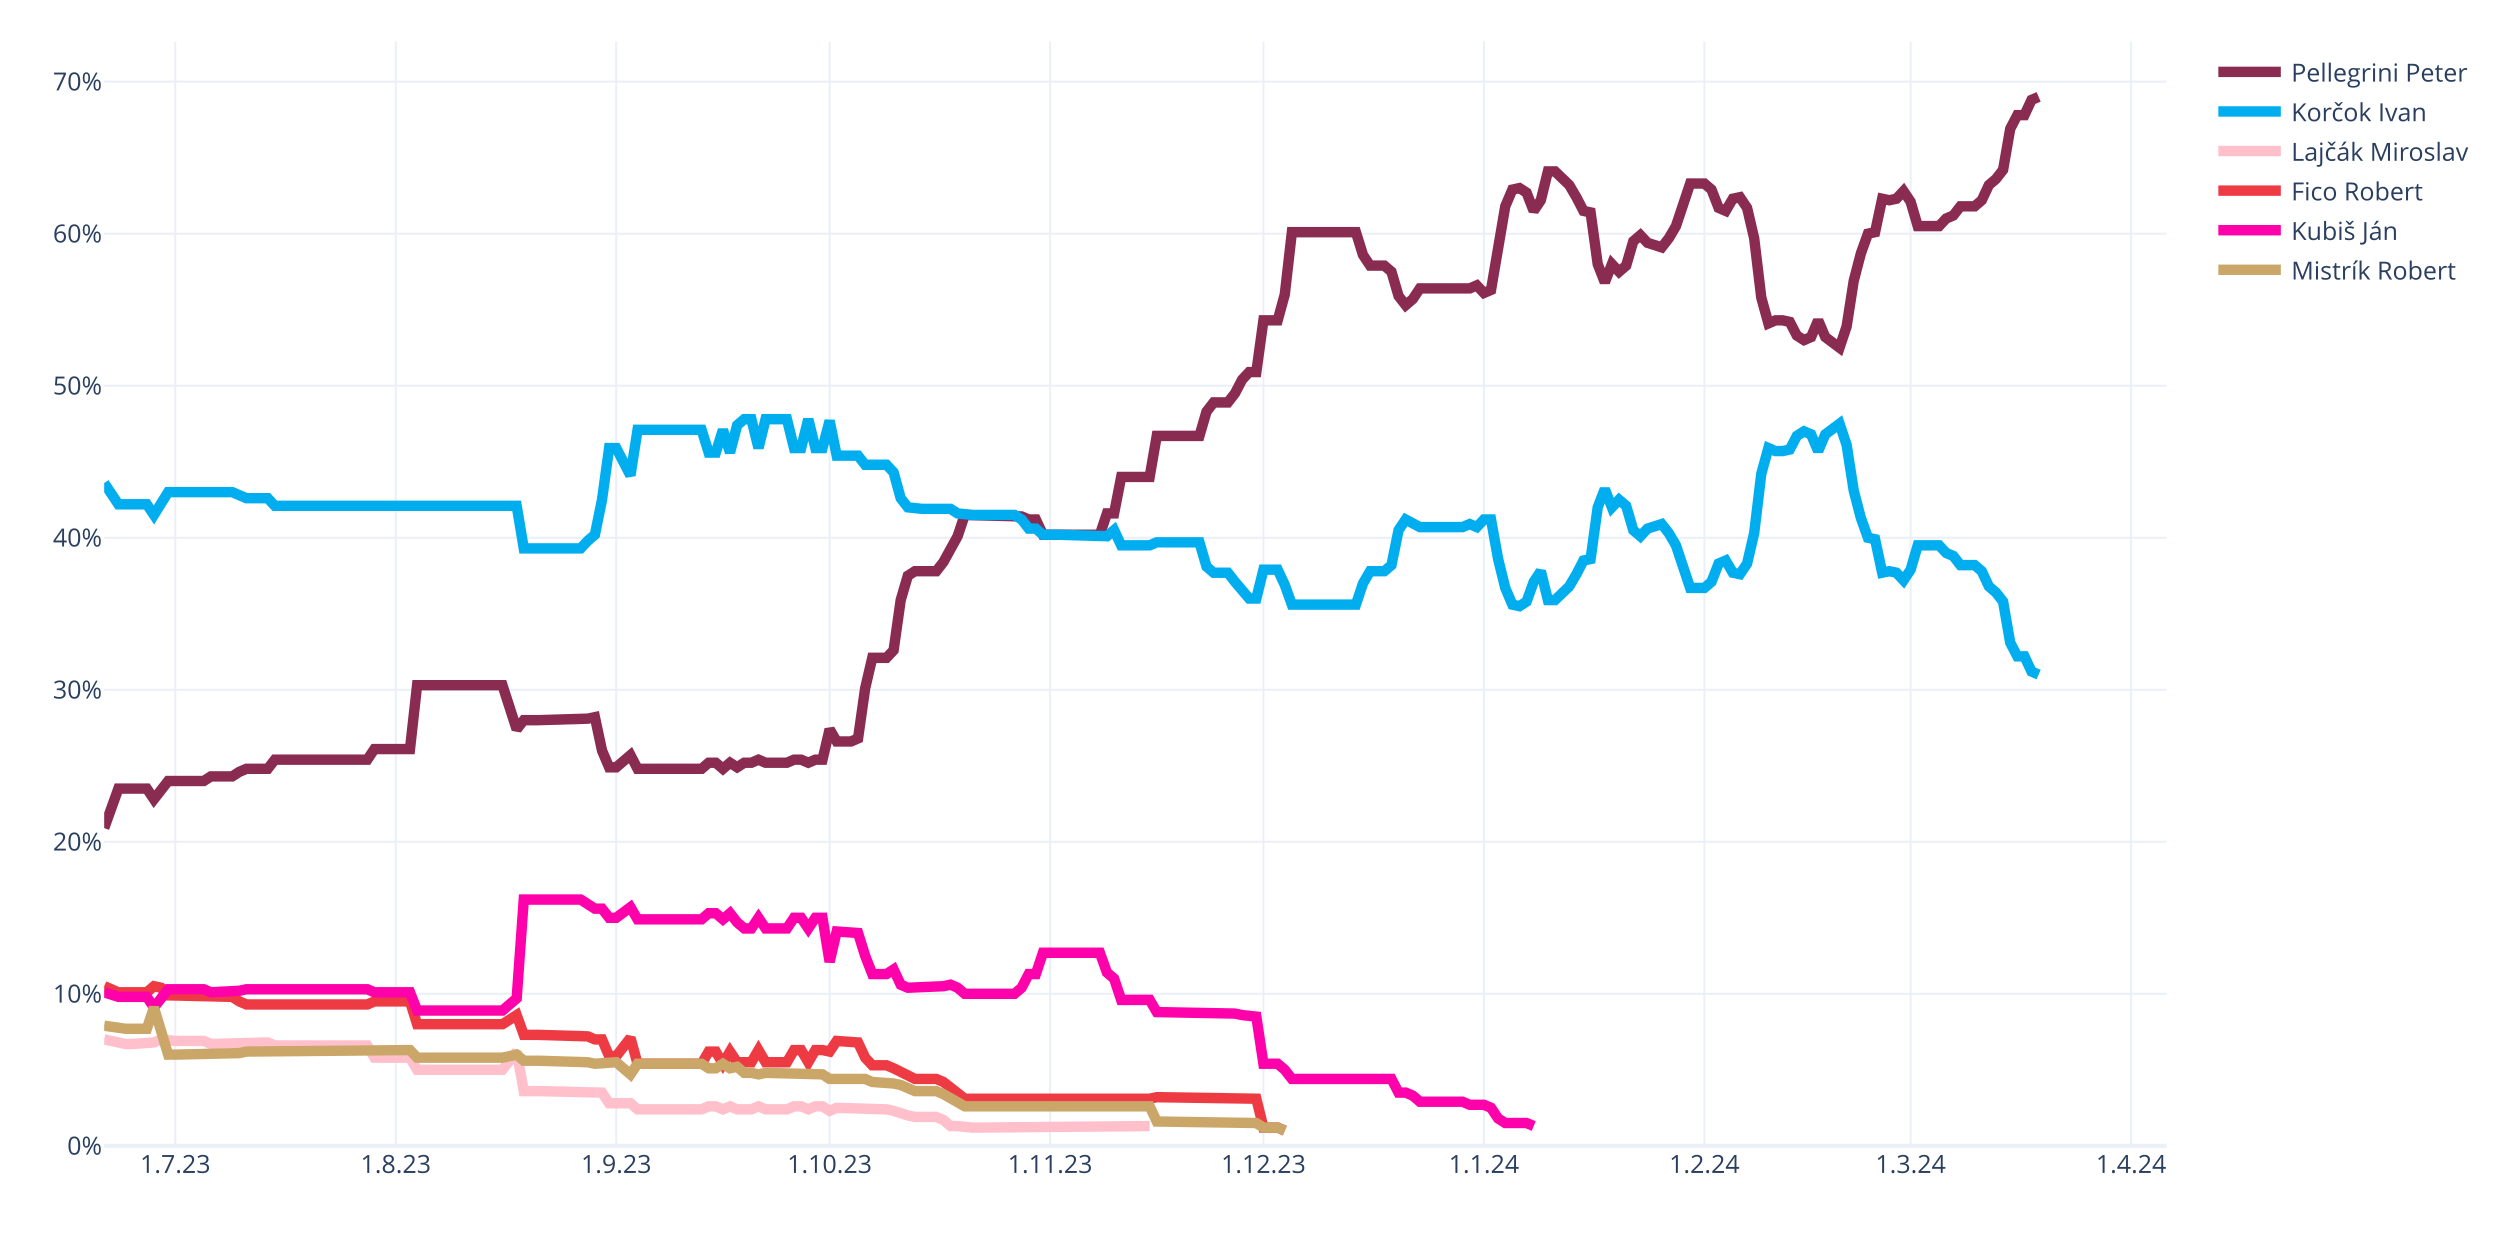
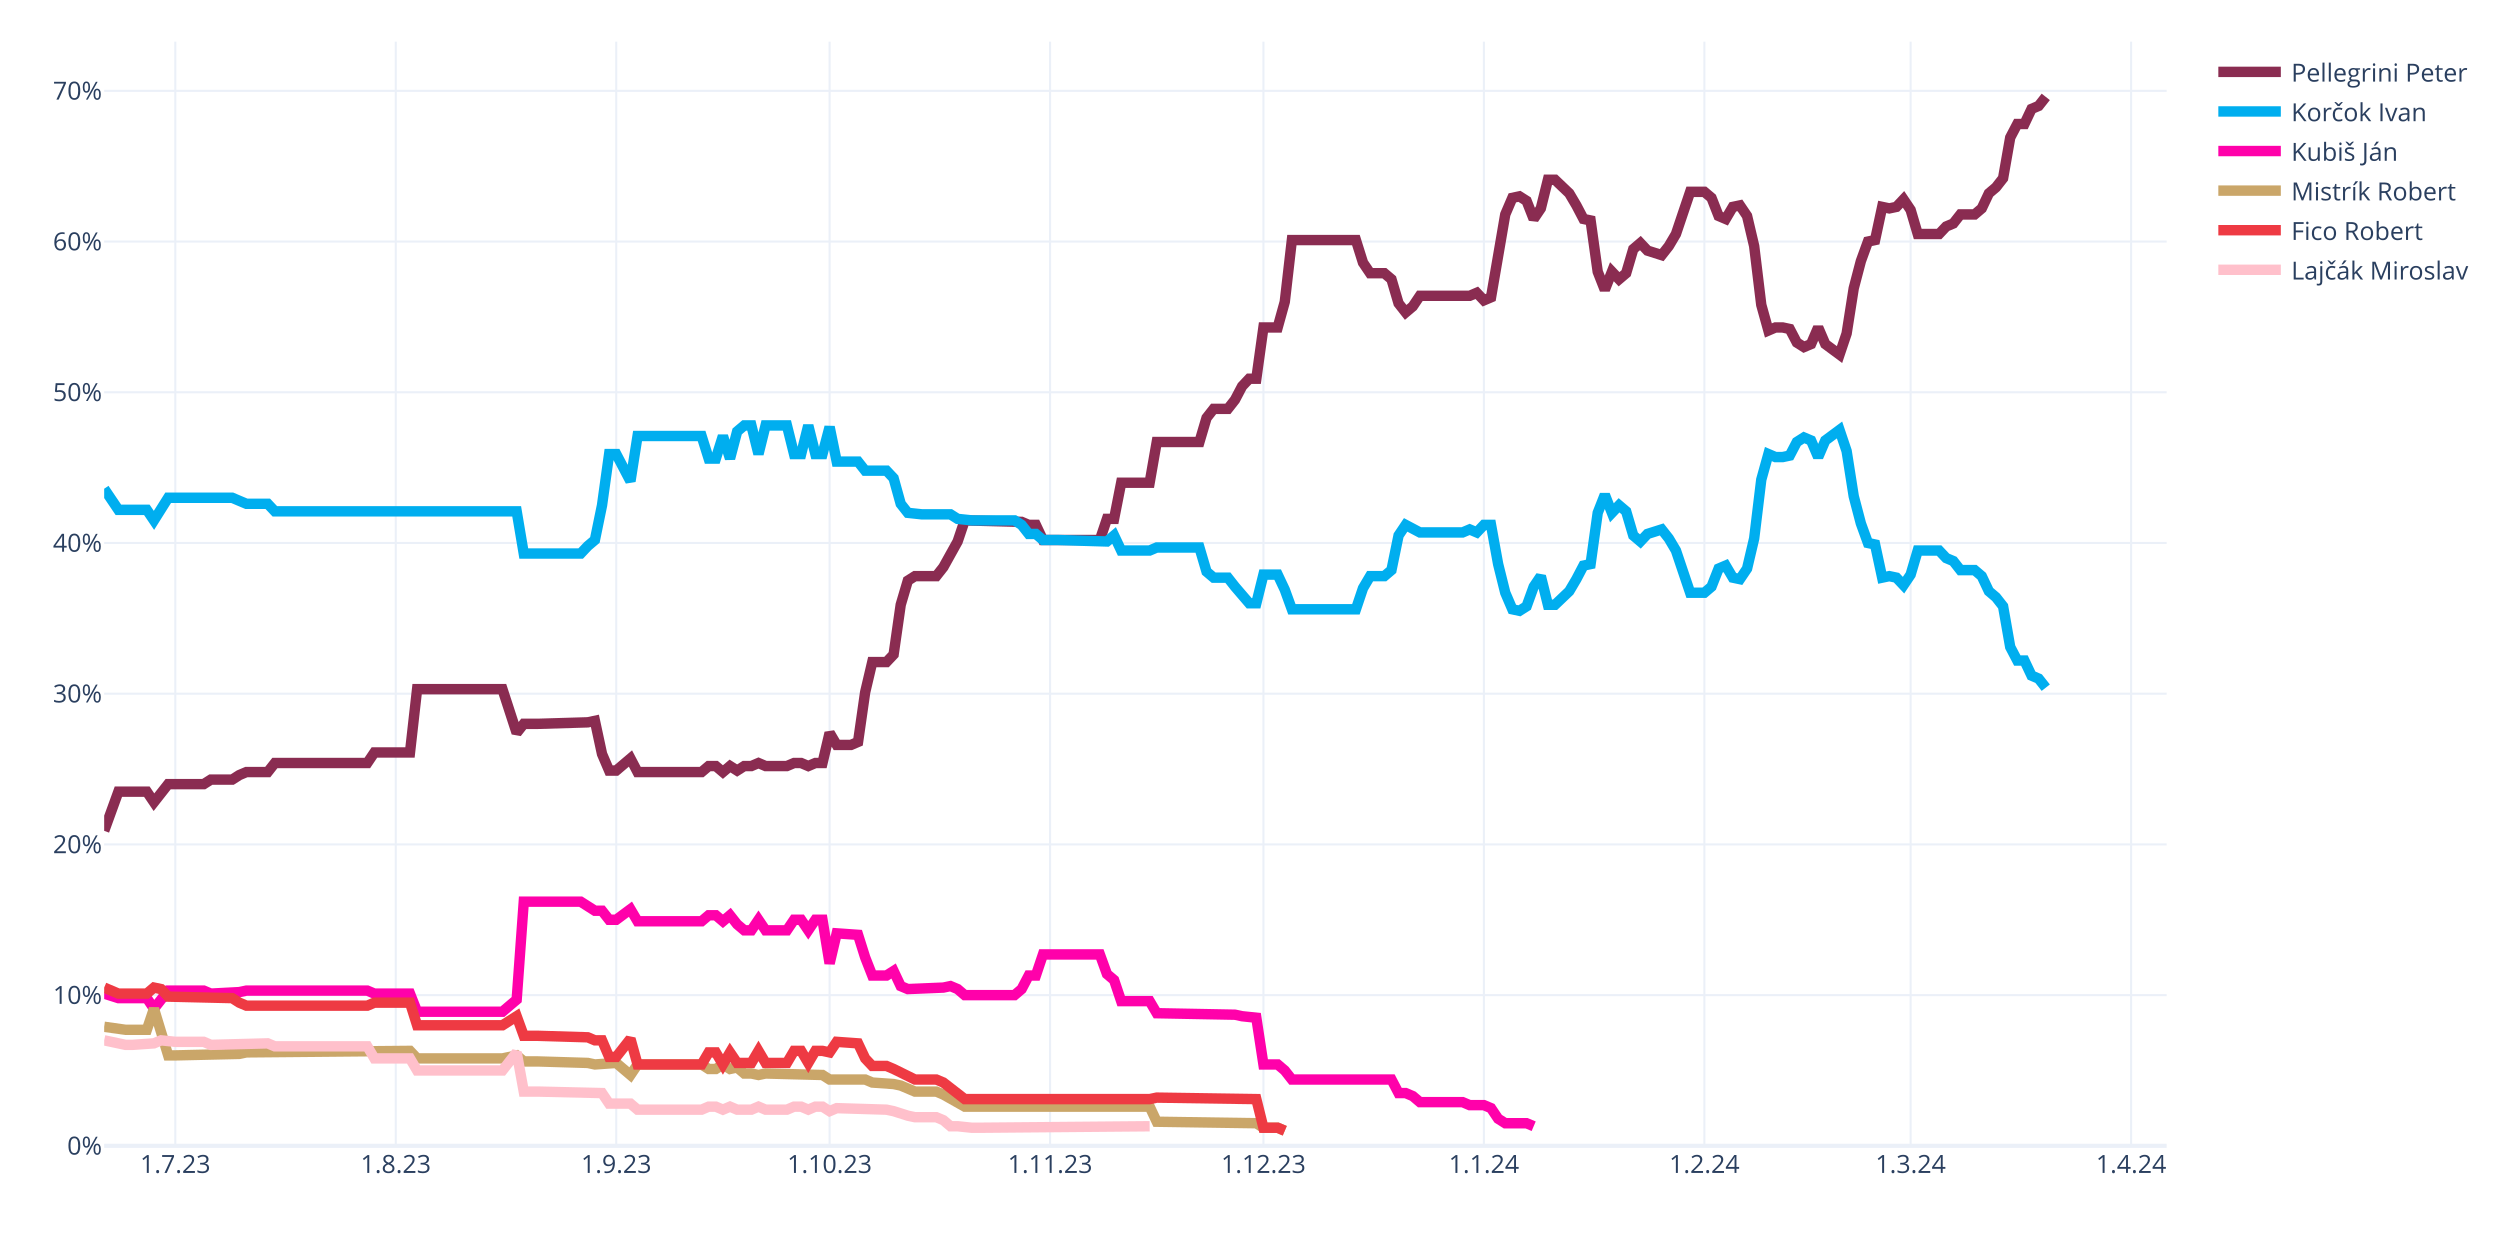
<svg xmlns="http://www.w3.org/2000/svg" class="main-svg" width="1200" height="600" style="" viewBox="0 0 1200 600">
  <rect x="0" y="0" width="1200" height="600" style="fill: rgb(255, 255, 255); fill-opacity: 1;" />
-   <defs id="defs-492861">
+   <defs id="defs-b2f3ae">
    <g class="clips">
-       <clipPath id="clip492861xyplot" class="plotclip">
+       <clipPath id="clipb2f3aexyplot" class="plotclip">
        <rect width="990" height="530" />
      </clipPath>
-       <clipPath class="axesclip" id="clip492861x">
+       <clipPath class="axesclip" id="clipb2f3aex">
        <rect x="50" y="0" width="990" height="600" />
      </clipPath>
-       <clipPath class="axesclip" id="clip492861y">
+       <clipPath class="axesclip" id="clipb2f3aey">
        <rect x="0" y="20" width="1200" height="530" />
      </clipPath>
-       <clipPath class="axesclip" id="clip492861xy">
+       <clipPath class="axesclip" id="clipb2f3aexy">
        <rect x="50" y="20" width="990" height="530" />
      </clipPath>
    </g>
    <g class="gradients" />
    <g class="patterns" />
  </defs>
  <g class="bglayer" />
  <g class="layer-below">
    <g class="imagelayer" />
    <g class="shapelayer" />
  </g>
  <g class="cartesianlayer">
    <g class="subplot xy">
      <g class="layer-subplot">
        <g class="shapelayer" />
        <g class="imagelayer" />
      </g>
      <g class="minor-gridlayer">
        <g class="x" />
        <g class="y" />
      </g>
      <g class="gridlayer">
        <g class="x">
          <path class="xgrid crisp" transform="translate(84.14,0)" d="M0,20v530" style="stroke: rgb(235, 240, 248); stroke-opacity: 1; stroke-width: 1px;" />
          <path class="xgrid crisp" transform="translate(189.97,0)" d="M0,20v530" style="stroke: rgb(235, 240, 248); stroke-opacity: 1; stroke-width: 1px;" />
          <path class="xgrid crisp" transform="translate(295.79,0)" d="M0,20v530" style="stroke: rgb(235, 240, 248); stroke-opacity: 1; stroke-width: 1px;" />
          <path class="xgrid crisp" transform="translate(398.21,0)" d="M0,20v530" style="stroke: rgb(235, 240, 248); stroke-opacity: 1; stroke-width: 1px;" />
          <path class="xgrid crisp" transform="translate(504.03,0)" d="M0,20v530" style="stroke: rgb(235, 240, 248); stroke-opacity: 1; stroke-width: 1px;" />
          <path class="xgrid crisp" transform="translate(606.45,0)" d="M0,20v530" style="stroke: rgb(235, 240, 248); stroke-opacity: 1; stroke-width: 1px;" />
          <path class="xgrid crisp" transform="translate(712.28,0)" d="M0,20v530" style="stroke: rgb(235, 240, 248); stroke-opacity: 1; stroke-width: 1px;" />
          <path class="xgrid crisp" transform="translate(818.1,0)" d="M0,20v530" style="stroke: rgb(235, 240, 248); stroke-opacity: 1; stroke-width: 1px;" />
          <path class="xgrid crisp" transform="translate(917.1,0)" d="M0,20v530" style="stroke: rgb(235, 240, 248); stroke-opacity: 1; stroke-width: 1px;" />
          <path class="xgrid crisp" transform="translate(1022.93,0)" d="M0,20v530" style="stroke: rgb(235, 240, 248); stroke-opacity: 1; stroke-width: 1px;" />
        </g>
        <g class="y">
-           <path class="ygrid crisp" transform="translate(0,477.03)" d="M50,0h990" style="stroke: rgb(235, 240, 248); stroke-opacity: 1; stroke-width: 1px;" />
-           <path class="ygrid crisp" transform="translate(0,404.06)" d="M50,0h990" style="stroke: rgb(235, 240, 248); stroke-opacity: 1; stroke-width: 1px;" />
-           <path class="ygrid crisp" transform="translate(0,331.09)" d="M50,0h990" style="stroke: rgb(235, 240, 248); stroke-opacity: 1; stroke-width: 1px;" />
-           <path class="ygrid crisp" transform="translate(0,258.12)" d="M50,0h990" style="stroke: rgb(235, 240, 248); stroke-opacity: 1; stroke-width: 1px;" />
-           <path class="ygrid crisp" transform="translate(0,185.14)" d="M50,0h990" style="stroke: rgb(235, 240, 248); stroke-opacity: 1; stroke-width: 1px;" />
-           <path class="ygrid crisp" transform="translate(0,112.17)" d="M50,0h990" style="stroke: rgb(235, 240, 248); stroke-opacity: 1; stroke-width: 1px;" />
-           <path class="ygrid crisp" transform="translate(0,39.2)" d="M50,0h990" style="stroke: rgb(235, 240, 248); stroke-opacity: 1; stroke-width: 1px;" />
+           <path class="ygrid crisp" transform="translate(0,477.66)" d="M50,0h990" style="stroke: rgb(235, 240, 248); stroke-opacity: 1; stroke-width: 1px;" />
+           <path class="ygrid crisp" transform="translate(0,405.32)" d="M50,0h990" style="stroke: rgb(235, 240, 248); stroke-opacity: 1; stroke-width: 1px;" />
+           <path class="ygrid crisp" transform="translate(0,332.97)" d="M50,0h990" style="stroke: rgb(235, 240, 248); stroke-opacity: 1; stroke-width: 1px;" />
+           <path class="ygrid crisp" transform="translate(0,260.63)" d="M50,0h990" style="stroke: rgb(235, 240, 248); stroke-opacity: 1; stroke-width: 1px;" />
+           <path class="ygrid crisp" transform="translate(0,188.29)" d="M50,0h990" style="stroke: rgb(235, 240, 248); stroke-opacity: 1; stroke-width: 1px;" />
+           <path class="ygrid crisp" transform="translate(0,115.95)" d="M50,0h990" style="stroke: rgb(235, 240, 248); stroke-opacity: 1; stroke-width: 1px;" />
+           <path class="ygrid crisp" transform="translate(0,43.61)" d="M50,0h990" style="stroke: rgb(235, 240, 248); stroke-opacity: 1; stroke-width: 1px;" />
        </g>
      </g>
      <g class="zerolinelayer">
        <path class="yzl zl crisp" transform="translate(0,550)" d="M50,0h990" style="stroke: rgb(235, 240, 248); stroke-opacity: 1; stroke-width: 2px;" />
      </g>
      <path class="xlines-below" />
      <path class="ylines-below" />
      <g class="overlines-below" />
      <g class="xaxislayer-below" />
      <g class="yaxislayer-below" />
      <g class="overaxes-below" />
-       <g class="plot" transform="translate(50,20)" clip-path="url(#clip492861xyplot)">
+       <g class="plot" transform="translate(50,20)" clip-path="url(#clipb2f3aexyplot)">
        <g class="scatterlayer mlayer">
-           <g class="trace scatter tracef80443" style="stroke-miterlimit: 2; opacity: 1;">
-             <g class="fills" />
-             <g class="errorbars" />
-             <g class="lines">
-               <path class="js-line" d="M0,377.49L6.83,358.52L10.24,358.52L20.48,358.52L23.9,363.63L30.72,354.87L34.14,354.87L47.79,354.87L51.21,352.68L61.45,352.68L64.86,350.49L68.28,349.03L71.69,349.03L78.52,349.03L81.93,344.65L126.31,344.65L129.72,339.55L146.79,339.55L150.21,308.9L191.17,308.9L198,330.06L201.41,325.68L208.24,325.68L232.14,324.95L235.55,324.22L238.97,340.28L242.38,348.3L245.79,348.3L249.21,345.38L252.62,342.46L256.03,349.03L286.76,349.03L290.17,346.11L293.59,346.11L297,349.03L300.41,346.11L303.83,348.3L307.24,346.11L310.66,346.11L314.07,344.65L317.48,346.11L327.72,346.11L331.14,344.65L334.55,344.65L337.97,346.11L341.38,344.65L344.79,344.65L348.21,330.06L351.62,335.9L358.45,335.9L361.86,334.44L365.28,310.36L368.69,295.76L375.52,295.76L378.93,292.11L382.34,268.03L385.76,256.36L389.17,254.17L392.59,254.17L399.41,254.17L402.83,249.79L409.66,237.39L413.07,227.17L440.38,227.9L443.79,229.36L447.21,229.36L450.62,236.66L477.93,236.66L481.34,226.44L484.76,226.44L488.17,208.93L501.83,208.93L505.24,189.23L525.72,189.23L529.14,177.55L532.55,173.17L535.97,173.17L539.38,173.17L542.79,168.79L546.21,162.23L549.62,158.58L553.03,158.58L556.45,133.77L563.28,133.77L566.69,121.36L570.1,91.44L573.52,91.44L600.83,91.44L604.24,102.39L607.66,107.5L611.07,107.5L614.48,107.5L617.9,110.42L621.31,122.09L624.72,126.47L628.14,123.55L631.55,118.44L655.45,118.44L658.86,116.98L662.28,120.63L665.69,119.17L672.52,79.04L675.93,71.01L679.34,70.28L682.76,72.47L686.17,81.23L689.59,76.12L693,62.26L696.41,62.26L703.24,68.82L706.66,74.66L710.07,81.23L713.48,81.96L716.9,106.77L720.31,115.52L723.72,106.77L727.14,110.42L730.55,107.5L733.97,95.82L737.38,92.9L740.79,96.55L747.62,98.74L751.03,94.36L754.45,88.53L757.86,78.31L761.28,68.09L764.69,68.09L768.1,68.09L771.52,71.01L774.93,79.77L778.34,81.23L781.76,75.39L785.17,74.66L788.59,79.77L792,94.36L795.41,122.82L798.83,135.23L802.24,133.77L805.66,133.77L809.07,134.5L812.48,141.06L815.9,143.25L819.31,141.79L822.72,133.77L826.14,141.79L832.97,146.9L836.38,136.69L839.79,114.79L843.21,101.66L846.62,92.17L850.03,91.44L853.45,75.39L856.86,76.12L860.28,75.39L863.69,71.74L867.1,76.85L870.52,88.53L880.76,88.53L884.17,84.88L887.59,83.42L891,79.04L897.83,79.04L901.24,76.12L904.66,68.82L908.07,65.9L911.48,61.53L914.9,41.82L918.31,35.26L921.72,35.26L925.14,27.96L928.55,26.5" style="vector-effect: none; fill: none; stroke: rgb(138, 44, 81); stroke-opacity: 1; stroke-width: 5px; opacity: 1;" />
-             </g>
-             <g class="points" />
-             <g class="text" />
-           </g>
-           <g class="trace scatter trace3f283b" style="stroke-miterlimit: 2; opacity: 1;">
-             <g class="fills" />
-             <g class="errorbars" />
-             <g class="lines">
-               <path class="js-line" d="M0,211.85L6.83,222.06L10.24,222.06L20.48,222.06L23.9,227.17L30.72,216.22L34.14,216.22L61.45,216.22L64.86,217.68L68.28,219.14L71.69,219.14L78.52,219.14L81.93,222.79L198,222.79L201.41,243.22L228.72,243.22L232.14,239.58L235.55,236.66L238.97,219.87L242.38,195.06L245.79,195.06L252.62,208.2L256.03,186.31L286.76,186.31L290.17,197.25L293.59,197.25L297,186.31L300.41,197.25L303.83,184.12L307.24,181.2L310.66,181.2L314.07,195.06L317.48,181.2L327.72,181.2L331.14,195.06L334.55,195.06L337.97,181.2L341.38,195.06L344.79,195.06L348.21,181.93L351.62,198.71L361.86,198.71L365.28,203.09L375.52,203.09L378.93,206.74L382.34,219.14L385.76,223.52L392.59,224.25L396,224.25L406.24,224.25L409.66,226.44L416.48,227.17L419.9,227.17L436.97,227.17L440.38,229.36L443.79,233.74L447.21,233.74L450.62,236.66L457.45,236.66L481.34,237.39L484.76,234.47L488.17,241.76L491.59,241.76L501.83,241.76L505.24,240.31L525.72,240.31L529.14,251.98L532.55,254.9L535.97,254.9L539.38,254.9L542.79,259.28L549.62,267.3L553.03,267.3L556.45,253.44L559.86,253.44L563.28,253.44L566.69,260.74L570.1,270.22L573.52,270.22L600.83,270.22L604.24,260.01L607.66,254.17L611.07,254.17L614.48,254.17L617.9,251.25L621.31,234.47L624.72,229.36L631.55,233.01L634.97,233.01L652.03,233.01L655.45,231.55L658.86,233.01L662.28,229.36L665.69,229.36L669.1,248.33L672.52,262.2L675.93,270.22L679.34,270.95L682.76,268.76L686.17,259.28L689.59,254.17L693,268.03L696.41,268.03L703.24,261.47L706.66,255.63L710.07,249.06L713.48,248.33L716.9,223.52L720.31,214.77L723.72,223.52L727.14,219.87L730.55,222.79L733.97,234.47L737.38,237.39L740.79,233.74L747.62,231.55L751.03,235.93L754.45,241.76L757.86,251.98L761.28,262.2L764.69,262.2L768.1,262.2L771.52,259.28L774.93,250.52L778.34,249.06L781.76,254.9L785.17,255.63L788.59,250.52L792,235.93L795.41,207.47L798.83,195.06L802.24,196.52L805.66,196.52L809.07,195.79L812.48,189.23L815.9,187.04L819.31,188.5L822.72,196.52L826.14,188.5L832.97,183.39L836.38,193.6L839.79,215.49L843.21,228.63L846.62,238.12L850.03,238.85L853.45,254.9L856.86,254.17L860.28,254.9L863.69,258.55L867.1,253.44L870.52,241.76L880.76,241.76L884.17,245.41L887.59,246.87L891,251.25L897.83,251.25L901.24,254.17L904.66,261.47L908.07,264.39L911.48,268.76L914.9,288.47L918.31,295.03L921.72,295.03L925.14,302.33L928.55,303.79" style="vector-effect: none; fill: none; stroke: rgb(0, 174, 239); stroke-opacity: 1; stroke-width: 5px; opacity: 1;" />
-             </g>
-             <g class="points" />
-             <g class="text" />
-           </g>
-           <g class="trace scatter tracebcce79" style="stroke-miterlimit: 2; opacity: 1;">
-             <g class="fills" />
-             <g class="errorbars" />
-             <g class="lines">
-               <path class="js-line" d="M0,478.92L10.24,481.11L13.66,481.11L23.9,480.38L27.31,478.92L34.14,479.65L37.55,479.65L47.79,479.65L51.21,481.11L78.52,480.38L81.93,481.84L126.31,481.84L129.72,487.68L146.79,487.68L150.21,493.51L191.17,493.51L198,484.76L201.41,503.73L208.24,503.73L238.97,504.46L242.38,509.57L252.62,509.57L256.03,512.49L286.76,512.49L290.17,511.03L293.59,511.03L297,512.49L300.41,511.03L303.83,512.49L310.66,512.49L314.07,511.03L317.48,512.49L320.9,512.49L327.72,512.49L331.14,511.03L334.55,511.03L337.97,512.49L341.38,511.03L344.79,511.03L348.21,513.22L351.62,511.76L375.52,512.49L378.93,513.22L385.76,515.41L389.17,516.14L399.41,516.14L402.83,517.59L406.24,520.51L409.66,520.51L416.48,521.24L419.9,521.24L501.83,520.51" style="vector-effect: none; fill: none; stroke: rgb(255, 192, 203); stroke-opacity: 1; stroke-width: 5px; opacity: 1;" />
-             </g>
-             <g class="points" />
-             <g class="text" />
-           </g>
-           <g class="trace scatter tracebab910" style="stroke-miterlimit: 2; opacity: 1;">
-             <g class="fills" />
-             <g class="errorbars" />
-             <g class="lines">
-               <path class="js-line" d="M0,453.38L6.83,456.3L10.24,456.3L20.48,456.3L23.9,453.38L27.31,454.11L30.72,457.76L61.45,458.49L64.86,460.68L68.28,462.14L71.69,462.14L126.31,462.14L129.72,460.68L146.79,460.68L150.21,471.62L191.17,471.62L198,467.24L201.41,476.73L208.24,476.73L232.14,477.46L235.55,478.92L238.97,478.92L242.38,486.95L245.79,486.95L249.21,482.57L252.62,478.19L256.03,490.6L286.76,490.6L290.17,484.76L293.59,484.76L297,490.6L300.41,484.76L303.83,489.87L310.66,489.87L314.07,484.03L317.48,489.87L320.9,489.87L327.72,489.87L331.14,484.03L334.55,484.03L337.97,489.87L341.38,484.03L344.79,484.03L348.21,484.76L351.62,479.65L361.86,480.38L365.28,487.68L368.69,491.33L372.1,491.33L375.52,491.33L378.93,492.78L389.17,497.89L392.59,497.89L399.41,497.89L402.83,499.35L413.07,507.38L416.48,507.38L501.83,507.38L505.24,506.65L553.03,507.38L556.45,521.24L563.28,521.24L566.69,522.7" style="vector-effect: none; fill: none; stroke: rgb(238, 58, 67); stroke-opacity: 1; stroke-width: 5px; opacity: 1;" />
-             </g>
-             <g class="points" />
-             <g class="text" />
-           </g>
-           <g class="trace scatter trace19cda6" style="stroke-miterlimit: 2; opacity: 1;">
-             <g class="fills" />
-             <g class="errorbars" />
-             <g class="lines">
-               <path class="js-line" d="M0,456.3L6.83,458.49L10.24,458.49L20.48,458.49L23.9,463.6L30.72,454.84L34.14,454.84L47.79,454.84L51.21,456.3L64.86,455.57L68.28,454.84L126.31,454.84L129.72,456.3L146.79,456.3L150.21,465.06L191.17,465.06L198,459.22L201.41,411.79L208.24,411.79L228.72,411.79L232.14,413.98L235.55,416.17L238.97,416.17L242.38,420.54L245.79,420.54L252.62,415.44L256.03,421.27L286.76,421.27L290.17,418.35L293.59,418.35L297,421.27L300.41,418.35L303.83,422.73L307.24,425.65L310.66,425.65L314.07,420.54L317.48,425.65L327.72,425.65L331.14,420.54L334.55,420.54L337.97,425.65L341.38,420.54L344.79,420.54L348.21,441.71L351.62,427.11L361.86,427.84L365.28,438.79L368.69,447.54L372.1,447.54L375.52,447.54L378.93,445.35L382.34,452.65L385.76,454.11L402.83,453.38L406.24,452.65L409.66,454.11L413.07,457.03L436.97,457.03L440.38,454.11L443.79,447.54L447.21,447.54L450.62,437.33L457.45,437.33L477.93,437.33L481.34,446.81L484.76,449.73L488.17,459.95L501.83,459.95L505.24,465.79L542.79,466.52L546.21,467.24L553.03,467.97L556.45,490.6L563.28,490.6L566.69,493.51L570.1,497.89L573.52,497.89L617.9,497.89L621.31,504.46L624.72,504.46L628.14,505.92L631.55,508.84L634.97,508.84L652.03,508.84L655.45,510.3L662.28,510.3L665.69,511.76L669.1,516.87L672.52,519.05L682.76,519.05L686.17,520.51" style="vector-effect: none; fill: none; stroke: rgb(255, 1, 170); stroke-opacity: 1; stroke-width: 5px; opacity: 1;" />
-             </g>
-             <g class="points" />
-             <g class="text" />
-           </g>
-           <g class="trace scatter trace6243f6" style="stroke-miterlimit: 2; opacity: 1;">
-             <g class="fills" />
-             <g class="errorbars" />
-             <g class="lines">
-               <path class="js-line" d="M0,472.35L10.24,473.81L13.66,473.81L20.48,473.81L23.9,463.6L30.72,486.22L34.14,486.22L64.86,485.49L68.28,484.76L146.79,484.03L150.21,487.68L191.17,487.68L198,486.22L201.41,489.14L208.24,489.14L232.14,489.87L235.55,490.6L245.79,489.87L249.21,492.78L252.62,495.7L256.03,490.6L286.76,490.6L290.17,492.78L293.59,492.78L297,490.6L300.41,492.78L303.83,492.06L307.24,494.97L310.66,494.97L314.07,495.7L317.48,494.97L344.79,495.7L348.21,497.89L365.28,497.89L368.69,499.35L378.93,500.08L382.34,500.81L389.17,503.73L392.59,503.73L399.41,503.73L402.83,505.19L413.07,511.03L416.48,511.03L501.83,511.03L505.24,518.32L553.03,519.05L556.45,521.24L563.28,521.24L566.69,522.7" style="vector-effect: none; fill: none; stroke: rgb(202, 166, 105); stroke-opacity: 1; stroke-width: 5px; opacity: 1;" />
+           <g class="trace scatter traceb22198" style="stroke-miterlimit: 2; opacity: 1;">
+             <g class="fills" />
+             <g class="errorbars" />
+             <g class="lines">
+               <path class="js-line" d="M0,378.81L6.83,360L10.24,360L20.48,360L23.9,365.06L30.72,356.38L34.14,356.38L47.79,356.38L51.21,354.21L61.45,354.21L64.86,352.04L68.28,350.59L71.69,350.59L78.52,350.59L81.93,346.25L126.31,346.25L129.72,341.19L146.79,341.19L150.21,310.8L191.17,310.8L198,331.78L201.41,327.44L208.24,327.44L232.14,326.72L235.55,326L238.97,341.91L242.38,349.87L245.79,349.87L249.21,346.97L252.62,344.08L256.03,350.59L286.76,350.59L290.17,347.7L293.59,347.7L297,350.59L300.41,347.7L303.83,349.87L307.24,347.7L310.66,347.7L314.07,346.25L317.48,347.7L327.72,347.7L331.14,346.25L334.55,346.25L337.97,347.7L341.38,346.25L344.79,346.25L348.21,331.78L351.62,337.57L358.45,337.57L361.86,336.12L365.28,312.25L368.69,297.78L375.52,297.78L378.93,294.17L382.34,270.29L385.76,258.72L389.17,256.55L392.59,256.55L399.41,256.55L402.83,252.21L409.66,239.91L413.07,229.78L440.38,230.5L443.79,231.95L447.21,231.95L450.62,239.19L477.93,239.19L481.34,229.06L484.76,229.06L488.17,211.7L501.83,211.7L505.24,192.16L525.72,192.16L529.14,180.59L532.55,176.25L535.97,176.25L539.38,176.25L542.79,171.91L546.21,165.4L549.62,161.78L553.03,161.78L556.45,137.18L563.28,137.18L566.69,124.89L570.1,95.22L573.52,95.22L600.83,95.22L604.24,106.08L607.66,111.14L611.07,111.14L614.48,111.14L617.9,114.03L621.31,125.61L624.72,129.95L628.14,127.06L631.55,121.99L655.45,121.99L658.86,120.54L662.28,124.16L665.69,122.71L672.52,82.93L675.93,74.97L679.34,74.25L682.76,76.42L686.17,85.1L689.59,80.03L693,66.29L696.41,66.29L703.24,72.8L706.66,78.59L710.07,85.1L713.48,85.82L716.9,110.42L720.31,119.1L723.72,110.42L727.14,114.03L730.55,111.14L733.97,99.57L737.38,96.67L740.79,100.29L747.62,102.46L751.03,98.12L754.45,92.33L757.86,82.2L761.28,72.08L764.69,72.08L768.1,72.08L771.52,74.97L774.93,83.65L778.34,85.1L781.76,79.31L785.17,78.59L788.59,83.65L792,98.12L795.41,126.33L798.83,138.63L802.24,137.18L805.66,137.18L809.07,137.91L812.48,144.42L815.9,146.59L819.31,145.14L822.72,137.18L826.14,145.14L832.97,150.2L836.38,140.08L839.79,118.37L843.21,105.35L846.62,95.95L850.03,95.22L853.45,79.31L856.86,80.03L860.28,79.31L863.69,75.69L867.1,80.76L870.52,92.33L880.76,92.33L884.17,88.71L887.59,87.27L891,82.93L897.83,82.93L901.24,80.03L904.66,72.8L908.07,69.91L911.48,65.56L914.9,46.03L918.31,39.52L921.72,39.52L925.14,32.29L928.55,30.84L931.97,26.5" style="vector-effect: none; fill: none; stroke: rgb(138, 44, 81); stroke-opacity: 1; stroke-width: 5px; opacity: 1;" />
+             </g>
+             <g class="points" />
+             <g class="text" />
+           </g>
+           <g class="trace scatter tracee3df73" style="stroke-miterlimit: 2; opacity: 1;">
+             <g class="fills" />
+             <g class="errorbars" />
+             <g class="lines">
+               <path class="js-line" d="M0,214.59L6.83,224.72L10.24,224.72L20.48,224.72L23.9,229.78L30.72,218.93L34.14,218.93L61.45,218.93L64.86,220.38L68.28,221.82L71.69,221.82L78.52,221.82L81.93,225.44L198,225.44L201.41,245.7L228.72,245.7L232.14,242.08L235.55,239.19L238.97,222.55L242.38,197.95L245.79,197.95L252.62,210.97L256.03,189.27L286.76,189.27L290.17,200.12L293.59,200.12L297,189.27L300.41,200.12L303.83,187.1L307.24,184.21L310.66,184.21L314.07,197.95L317.48,184.21L327.72,184.21L331.14,197.95L334.55,197.95L337.97,184.21L341.38,197.95L344.79,197.95L348.21,184.93L351.62,201.57L361.86,201.57L365.28,205.91L375.52,205.91L378.93,209.53L382.34,221.82L385.76,226.16L392.59,226.89L396,226.89L406.24,226.89L409.66,229.06L416.48,229.78L419.9,229.78L436.97,229.78L440.38,231.95L443.79,236.29L447.21,236.29L450.62,239.19L457.45,239.19L481.34,239.91L484.76,237.02L488.17,244.25L491.59,244.25L501.83,244.25L505.24,242.8L525.72,242.8L529.14,254.38L532.55,257.27L535.97,257.27L539.38,257.27L542.79,261.61L549.62,269.57L553.03,269.57L556.45,255.82L559.86,255.82L563.28,255.82L566.69,263.06L570.1,272.46L573.52,272.46L600.83,272.46L604.24,262.33L607.66,256.55L611.07,256.55L614.48,256.55L617.9,253.65L621.31,237.02L624.72,231.95L631.55,235.57L634.97,235.57L652.03,235.57L655.45,234.12L658.86,235.57L662.28,231.95L665.69,231.95L669.1,250.76L672.52,264.51L675.93,272.46L679.34,273.19L682.76,271.02L686.17,261.61L689.59,256.55L693,270.29L696.41,270.29L703.24,263.78L706.66,257.99L710.07,251.48L713.48,250.76L716.9,226.16L720.31,217.48L723.72,226.16L727.14,222.55L730.55,225.44L733.97,237.02L737.38,239.91L740.79,236.29L747.62,234.12L751.03,238.46L754.45,244.25L757.86,254.38L761.28,264.51L764.69,264.51L768.1,264.51L771.52,261.61L774.93,252.93L778.34,251.48L781.76,257.27L785.17,257.99L788.59,252.93L792,238.46L795.41,210.25L798.83,197.95L802.24,199.4L805.66,199.4L809.07,198.67L812.48,192.16L815.9,189.99L819.31,191.44L822.72,199.4L826.14,191.44L832.97,186.38L836.38,196.5L839.79,218.21L843.21,231.23L846.62,240.63L850.03,241.36L853.45,257.27L856.86,256.55L860.28,257.27L863.69,260.89L867.1,255.82L870.52,244.25L880.76,244.25L884.17,247.87L887.59,249.31L891,253.65L897.83,253.65L901.24,256.55L904.66,263.78L908.07,266.68L911.48,271.02L914.9,290.55L918.31,297.06L921.72,297.06L925.14,304.29L928.55,305.74L931.97,310.08" style="vector-effect: none; fill: none; stroke: rgb(0, 174, 239); stroke-opacity: 1; stroke-width: 5px; opacity: 1;" />
+             </g>
+             <g class="points" />
+             <g class="text" />
+           </g>
+           <g class="trace scatter tracef42c26" style="stroke-miterlimit: 2; opacity: 1;">
+             <g class="fills" />
+             <g class="errorbars" />
+             <g class="lines">
+               <path class="js-line" d="M0,456.93L6.83,459.1L10.24,459.1L20.48,459.1L23.9,464.17L30.72,455.49L34.14,455.49L47.79,455.49L51.21,456.93L64.86,456.21L68.28,455.49L126.31,455.49L129.72,456.93L146.79,456.93L150.21,465.62L191.17,465.62L198,459.83L201.41,412.81L208.24,412.81L228.72,412.81L232.14,414.98L235.55,417.15L238.97,417.15L242.38,421.49L245.79,421.49L252.62,416.42L256.03,422.21L286.76,422.21L290.17,419.32L293.59,419.32L297,422.21L300.41,419.32L303.83,423.66L307.24,426.55L310.66,426.55L314.07,421.49L317.48,426.55L327.72,426.55L331.14,421.49L334.55,421.49L337.97,426.55L341.38,421.49L344.79,421.49L348.21,442.47L351.62,428L361.86,428.72L365.28,439.57L368.69,448.25L372.1,448.25L375.52,448.25L378.93,446.08L382.34,453.32L385.76,454.76L402.83,454.04L406.24,453.32L409.66,454.76L413.07,457.66L436.97,457.66L440.38,454.76L443.79,448.25L447.21,448.25L450.62,438.13L457.45,438.13L477.93,438.13L481.34,447.53L484.76,450.42L488.17,460.55L501.83,460.55L505.24,466.34L542.79,467.06L546.21,467.79L553.03,468.51L556.45,490.94L563.28,490.94L566.69,493.83L570.1,498.17L573.52,498.17L617.9,498.17L621.31,504.68L624.72,504.68L628.14,506.13L631.55,509.02L634.97,509.02L652.03,509.02L655.45,510.47L662.28,510.47L665.69,511.91L669.1,516.98L672.52,519.15L682.76,519.15L686.17,520.6" style="vector-effect: none; fill: none; stroke: rgb(255, 1, 170); stroke-opacity: 1; stroke-width: 5px; opacity: 1;" />
+             </g>
+             <g class="points" />
+             <g class="text" />
+           </g>
+           <g class="trace scatter trace447c6d" style="stroke-miterlimit: 2; opacity: 1;">
+             <g class="fills" />
+             <g class="errorbars" />
+             <g class="lines">
+               <path class="js-line" d="M0,472.85L10.24,474.3L13.66,474.3L20.48,474.3L23.9,464.17L30.72,486.59L34.14,486.59L64.86,485.87L68.28,485.15L146.79,484.42L150.21,488.04L191.17,488.04L198,486.59L201.41,489.49L208.24,489.49L232.14,490.21L235.55,490.94L245.79,490.21L249.21,493.11L252.62,496L256.03,490.94L286.76,490.94L290.17,493.11L293.59,493.11L297,490.94L300.41,493.11L303.83,492.38L307.24,495.28L310.66,495.28L314.07,496L317.48,495.28L344.79,496L348.21,498.17L365.28,498.17L368.69,499.62L378.93,500.34L382.34,501.06L389.17,503.96L392.59,503.96L399.41,503.96L402.83,505.4L413.07,511.19L416.48,511.19L501.83,511.19L505.24,518.43L553.03,519.15L556.45,521.32L563.28,521.32L566.69,522.77" style="vector-effect: none; fill: none; stroke: rgb(202, 166, 105); stroke-opacity: 1; stroke-width: 5px; opacity: 1;" />
+             </g>
+             <g class="points" />
+             <g class="text" />
+           </g>
+           <g class="trace scatter tracea7947a" style="stroke-miterlimit: 2; opacity: 1;">
+             <g class="fills" />
+             <g class="errorbars" />
+             <g class="lines">
+               <path class="js-line" d="M0,454.04L6.83,456.93L10.24,456.93L20.48,456.93L23.9,454.04L27.31,454.76L30.72,458.38L61.45,459.1L64.86,461.28L68.28,462.72L71.69,462.72L126.31,462.72L129.72,461.28L146.79,461.28L150.21,472.13L191.17,472.13L198,467.79L201.41,477.19L208.24,477.19L232.14,477.91L235.55,479.36L238.97,479.36L242.38,487.32L245.79,487.32L249.21,482.98L252.62,478.64L256.03,490.94L286.76,490.94L290.17,485.15L293.59,485.15L297,490.94L300.41,485.15L303.83,490.21L310.66,490.21L314.07,484.42L317.48,490.21L320.9,490.21L327.72,490.21L331.14,484.42L334.55,484.42L337.97,490.21L341.38,484.42L344.79,484.42L348.21,485.15L351.62,480.08L361.86,480.81L365.28,488.04L368.69,491.66L372.1,491.66L375.52,491.66L378.93,493.11L389.17,498.17L392.59,498.17L399.41,498.17L402.83,499.62L413.07,507.57L416.48,507.57L501.83,507.57L505.24,506.85L553.03,507.57L556.45,521.32L563.28,521.32L566.69,522.77" style="vector-effect: none; fill: none; stroke: rgb(238, 58, 67); stroke-opacity: 1; stroke-width: 5px; opacity: 1;" />
+             </g>
+             <g class="points" />
+             <g class="text" />
+           </g>
+           <g class="trace scatter trace7385a2" style="stroke-miterlimit: 2; opacity: 1;">
+             <g class="fills" />
+             <g class="errorbars" />
+             <g class="lines">
+               <path class="js-line" d="M0,479.36L10.24,481.53L13.66,481.53L23.9,480.81L27.31,479.36L34.14,480.08L37.55,480.08L47.79,480.08L51.21,481.53L78.52,480.81L81.93,482.25L126.31,482.25L129.72,488.04L146.79,488.04L150.21,493.83L191.17,493.83L198,485.15L201.41,503.96L208.24,503.96L238.97,504.68L242.38,509.74L252.62,509.74L256.03,512.64L286.76,512.64L290.17,511.19L293.59,511.19L297,512.64L300.41,511.19L303.83,512.64L310.66,512.64L314.07,511.19L317.48,512.64L320.9,512.64L327.72,512.64L331.14,511.19L334.55,511.19L337.97,512.64L341.38,511.19L344.79,511.19L348.21,513.36L351.62,511.91L375.52,512.64L378.93,513.36L385.76,515.53L389.17,516.26L399.41,516.26L402.83,517.7L406.24,520.6L409.66,520.6L416.48,521.32L419.9,521.32L501.83,520.6" style="vector-effect: none; fill: none; stroke: rgb(255, 192, 203); stroke-opacity: 1; stroke-width: 5px; opacity: 1;" />
            </g>
            <g class="points" />
            <g class="text" />
          </g>
        </g>
      </g>
      <g class="overplot" />
      <path class="xlines-above crisp" d="M0,0" style="fill: none;" />
      <path class="ylines-above crisp" d="M0,0" style="fill: none;" />
      <g class="overlines-above" />
      <g class="xaxislayer-above">
        <g class="xtick">
          <text text-anchor="middle" x="0" y="563" transform="translate(84.14,0)" style="font-family: 'Open Sans', verdana, arial, sans-serif; font-size: 12px; fill: rgb(42, 63, 95); fill-opacity: 1; white-space: pre; opacity: 1;">1.7.23</text>
        </g>
        <g class="xtick">
          <text text-anchor="middle" x="0" y="563" style="font-family: 'Open Sans', verdana, arial, sans-serif; font-size: 12px; fill: rgb(42, 63, 95); fill-opacity: 1; white-space: pre; opacity: 1;" transform="translate(189.97,0)">1.8.23</text>
        </g>
        <g class="xtick">
          <text text-anchor="middle" x="0" y="563" style="font-family: 'Open Sans', verdana, arial, sans-serif; font-size: 12px; fill: rgb(42, 63, 95); fill-opacity: 1; white-space: pre; opacity: 1;" transform="translate(295.79,0)">1.9.23</text>
        </g>
        <g class="xtick">
          <text text-anchor="middle" x="0" y="563" style="font-family: 'Open Sans', verdana, arial, sans-serif; font-size: 12px; fill: rgb(42, 63, 95); fill-opacity: 1; white-space: pre; opacity: 1;" transform="translate(398.21,0)">1.10.23</text>
        </g>
        <g class="xtick">
          <text text-anchor="middle" x="0" y="563" style="font-family: 'Open Sans', verdana, arial, sans-serif; font-size: 12px; fill: rgb(42, 63, 95); fill-opacity: 1; white-space: pre; opacity: 1;" transform="translate(504.03,0)">1.11.23</text>
        </g>
        <g class="xtick">
          <text text-anchor="middle" x="0" y="563" style="font-family: 'Open Sans', verdana, arial, sans-serif; font-size: 12px; fill: rgb(42, 63, 95); fill-opacity: 1; white-space: pre; opacity: 1;" transform="translate(606.45,0)">1.12.23</text>
        </g>
        <g class="xtick">
          <text text-anchor="middle" x="0" y="563" style="font-family: 'Open Sans', verdana, arial, sans-serif; font-size: 12px; fill: rgb(42, 63, 95); fill-opacity: 1; white-space: pre; opacity: 1;" transform="translate(712.28,0)">1.1.24</text>
        </g>
        <g class="xtick">
          <text text-anchor="middle" x="0" y="563" style="font-family: 'Open Sans', verdana, arial, sans-serif; font-size: 12px; fill: rgb(42, 63, 95); fill-opacity: 1; white-space: pre; opacity: 1;" transform="translate(818.1,0)">1.2.24</text>
        </g>
        <g class="xtick">
          <text text-anchor="middle" x="0" y="563" style="font-family: 'Open Sans', verdana, arial, sans-serif; font-size: 12px; fill: rgb(42, 63, 95); fill-opacity: 1; white-space: pre; opacity: 1;" transform="translate(917.1,0)">1.3.24</text>
        </g>
        <g class="xtick">
          <text text-anchor="middle" x="0" y="563" style="font-family: 'Open Sans', verdana, arial, sans-serif; font-size: 12px; fill: rgb(42, 63, 95); fill-opacity: 1; white-space: pre; opacity: 1;" transform="translate(1022.93,0)">1.4.24</text>
        </g>
      </g>
      <g class="yaxislayer-above">
        <g class="ytick">
          <text text-anchor="end" x="49" y="4.2" transform="translate(0,550)" style="font-family: 'Open Sans', verdana, arial, sans-serif; font-size: 12px; fill: rgb(42, 63, 95); fill-opacity: 1; white-space: pre; opacity: 1;">0%</text>
        </g>
        <g class="ytick">
-           <text text-anchor="end" x="49" y="4.2" style="font-family: 'Open Sans', verdana, arial, sans-serif; font-size: 12px; fill: rgb(42, 63, 95); fill-opacity: 1; white-space: pre; opacity: 1;" transform="translate(0,477.03)">10%</text>
-         </g>
-         <g class="ytick">
-           <text text-anchor="end" x="49" y="4.2" style="font-family: 'Open Sans', verdana, arial, sans-serif; font-size: 12px; fill: rgb(42, 63, 95); fill-opacity: 1; white-space: pre; opacity: 1;" transform="translate(0,404.06)">20%</text>
-         </g>
-         <g class="ytick">
-           <text text-anchor="end" x="49" y="4.2" style="font-family: 'Open Sans', verdana, arial, sans-serif; font-size: 12px; fill: rgb(42, 63, 95); fill-opacity: 1; white-space: pre; opacity: 1;" transform="translate(0,331.09)">30%</text>
-         </g>
-         <g class="ytick">
-           <text text-anchor="end" x="49" y="4.2" style="font-family: 'Open Sans', verdana, arial, sans-serif; font-size: 12px; fill: rgb(42, 63, 95); fill-opacity: 1; white-space: pre; opacity: 1;" transform="translate(0,258.12)">40%</text>
-         </g>
-         <g class="ytick">
-           <text text-anchor="end" x="49" y="4.2" style="font-family: 'Open Sans', verdana, arial, sans-serif; font-size: 12px; fill: rgb(42, 63, 95); fill-opacity: 1; white-space: pre; opacity: 1;" transform="translate(0,185.14)">50%</text>
-         </g>
-         <g class="ytick">
-           <text text-anchor="end" x="49" y="4.2" style="font-family: 'Open Sans', verdana, arial, sans-serif; font-size: 12px; fill: rgb(42, 63, 95); fill-opacity: 1; white-space: pre; opacity: 1;" transform="translate(0,112.17)">60%</text>
-         </g>
-         <g class="ytick">
-           <text text-anchor="end" x="49" y="4.2" style="font-family: 'Open Sans', verdana, arial, sans-serif; font-size: 12px; fill: rgb(42, 63, 95); fill-opacity: 1; white-space: pre; opacity: 1;" transform="translate(0,39.2)">70%</text>
+           <text text-anchor="end" x="49" y="4.2" style="font-family: 'Open Sans', verdana, arial, sans-serif; font-size: 12px; fill: rgb(42, 63, 95); fill-opacity: 1; white-space: pre; opacity: 1;" transform="translate(0,477.66)">10%</text>
+         </g>
+         <g class="ytick">
+           <text text-anchor="end" x="49" y="4.2" style="font-family: 'Open Sans', verdana, arial, sans-serif; font-size: 12px; fill: rgb(42, 63, 95); fill-opacity: 1; white-space: pre; opacity: 1;" transform="translate(0,405.32)">20%</text>
+         </g>
+         <g class="ytick">
+           <text text-anchor="end" x="49" y="4.2" style="font-family: 'Open Sans', verdana, arial, sans-serif; font-size: 12px; fill: rgb(42, 63, 95); fill-opacity: 1; white-space: pre; opacity: 1;" transform="translate(0,332.97)">30%</text>
+         </g>
+         <g class="ytick">
+           <text text-anchor="end" x="49" y="4.2" style="font-family: 'Open Sans', verdana, arial, sans-serif; font-size: 12px; fill: rgb(42, 63, 95); fill-opacity: 1; white-space: pre; opacity: 1;" transform="translate(0,260.63)">40%</text>
+         </g>
+         <g class="ytick">
+           <text text-anchor="end" x="49" y="4.2" style="font-family: 'Open Sans', verdana, arial, sans-serif; font-size: 12px; fill: rgb(42, 63, 95); fill-opacity: 1; white-space: pre; opacity: 1;" transform="translate(0,188.29)">50%</text>
+         </g>
+         <g class="ytick">
+           <text text-anchor="end" x="49" y="4.2" style="font-family: 'Open Sans', verdana, arial, sans-serif; font-size: 12px; fill: rgb(42, 63, 95); fill-opacity: 1; white-space: pre; opacity: 1;" transform="translate(0,115.95)">60%</text>
+         </g>
+         <g class="ytick">
+           <text text-anchor="end" x="49" y="4.2" style="font-family: 'Open Sans', verdana, arial, sans-serif; font-size: 12px; fill: rgb(42, 63, 95); fill-opacity: 1; white-space: pre; opacity: 1;" transform="translate(0,43.61)">70%</text>
        </g>
      </g>
      <g class="overaxes-above" />
    </g>
  </g>
  <g class="polarlayer" />
  <g class="smithlayer" />
  <g class="ternarylayer" />
  <g class="geolayer" />
  <g class="funnelarealayer" />
  <g class="pielayer" />
  <g class="iciclelayer" />
  <g class="treemaplayer" />
  <g class="sunburstlayer" />
  <g class="glimages" />
-   <defs id="topdefs-492861">
+   <defs id="topdefs-b2f3ae">
    <g class="clips" />
-     <clipPath id="legend492861">
+     <clipPath id="legendb2f3ae">
      <rect width="128" height="124" x="0" y="0" />
    </clipPath>
  </defs>
  <g class="layer-above">
    <g class="imagelayer" />
    <g class="shapelayer" />
  </g>
  <g class="infolayer">
    <g class="legend" pointer-events="all" transform="translate(1059.8,20)">
      <rect class="bg" shape-rendering="crispEdges" style="stroke: rgb(68, 68, 68); stroke-opacity: 1; fill: rgb(255, 255, 255); fill-opacity: 1; stroke-width: 0px;" width="128" height="124" x="0" y="0" />
-       <g class="scrollbox" transform="" clip-path="url(#legend492861)">
+       <g class="scrollbox" transform="" clip-path="url(#legendb2f3ae)">
        <g class="groups">
          <g class="traces" transform="translate(0,14.5)" style="opacity: 1;">
            <text class="legendtext" text-anchor="start" x="40" y="4.68" style="font-family: 'Open Sans', verdana, arial, sans-serif; font-size: 12px; fill: rgb(42, 63, 95); fill-opacity: 1; white-space: pre;">Pellegrini Peter</text>
            <g class="layers" style="opacity: 1;">
              <g class="legendfill" />
              <g class="legendlines">
                <path class="js-line" d="M5,0h30" style="fill: none; stroke: rgb(138, 44, 81); stroke-opacity: 1; stroke-width: 5px;" />
              </g>
              <g class="legendsymbols">
                <g class="legendpoints" />
              </g>
            </g>
            <rect class="legendtoggle" x="0" y="-9.5" width="122.703" height="19" style="fill: rgb(0, 0, 0); fill-opacity: 0;" />
          </g>
          <g class="traces" transform="translate(0,33.5)" style="opacity: 1;">
            <text class="legendtext" text-anchor="start" x="40" y="4.68" style="font-family: 'Open Sans', verdana, arial, sans-serif; font-size: 12px; fill: rgb(42, 63, 95); fill-opacity: 1; white-space: pre;">Korčok Ivan</text>
            <g class="layers" style="opacity: 1;">
              <g class="legendfill" />
              <g class="legendlines">
                <path class="js-line" d="M5,0h30" style="fill: none; stroke: rgb(0, 174, 239); stroke-opacity: 1; stroke-width: 5px;" />
              </g>
              <g class="legendsymbols">
                <g class="legendpoints" />
              </g>
            </g>
            <rect class="legendtoggle" x="0" y="-9.5" width="122.703" height="19" style="fill: rgb(0, 0, 0); fill-opacity: 0;" />
          </g>
          <g class="traces" transform="translate(0,52.5)" style="opacity: 1;">
+             <text class="legendtext" text-anchor="start" x="40" y="4.68" style="font-family: 'Open Sans', verdana, arial, sans-serif; font-size: 12px; fill: rgb(42, 63, 95); fill-opacity: 1; white-space: pre;">Kubiš Ján</text>
+             <g class="layers" style="opacity: 1;">
+               <g class="legendfill" />
+               <g class="legendlines">
+                 <path class="js-line" d="M5,0h30" style="fill: none; stroke: rgb(255, 1, 170); stroke-opacity: 1; stroke-width: 5px;" />
+               </g>
+               <g class="legendsymbols">
+                 <g class="legendpoints" />
+               </g>
+             </g>
+             <rect class="legendtoggle" x="0" y="-9.5" width="122.703" height="19" style="fill: rgb(0, 0, 0); fill-opacity: 0;" />
+           </g>
+           <g class="traces" transform="translate(0,71.5)" style="opacity: 1;">
+             <text class="legendtext" text-anchor="start" x="40" y="4.68" style="font-family: 'Open Sans', verdana, arial, sans-serif; font-size: 12px; fill: rgb(42, 63, 95); fill-opacity: 1; white-space: pre;">Mistrík Robert</text>
+             <g class="layers" style="opacity: 1;">
+               <g class="legendfill" />
+               <g class="legendlines">
+                 <path class="js-line" d="M5,0h30" style="fill: none; stroke: rgb(202, 166, 105); stroke-opacity: 1; stroke-width: 5px;" />
+               </g>
+               <g class="legendsymbols">
+                 <g class="legendpoints" />
+               </g>
+             </g>
+             <rect class="legendtoggle" x="0" y="-9.5" width="122.703" height="19" style="fill: rgb(0, 0, 0); fill-opacity: 0;" />
+           </g>
+           <g class="traces" transform="translate(0,90.5)" style="opacity: 1;">
+             <text class="legendtext" text-anchor="start" x="40" y="4.68" style="font-family: 'Open Sans', verdana, arial, sans-serif; font-size: 12px; fill: rgb(42, 63, 95); fill-opacity: 1; white-space: pre;">Fico Robert</text>
+             <g class="layers" style="opacity: 1;">
+               <g class="legendfill" />
+               <g class="legendlines">
+                 <path class="js-line" d="M5,0h30" style="fill: none; stroke: rgb(238, 58, 67); stroke-opacity: 1; stroke-width: 5px;" />
+               </g>
+               <g class="legendsymbols">
+                 <g class="legendpoints" />
+               </g>
+             </g>
+             <rect class="legendtoggle" x="0" y="-9.5" width="122.703" height="19" style="fill: rgb(0, 0, 0); fill-opacity: 0;" />
+           </g>
+           <g class="traces" transform="translate(0,109.5)" style="opacity: 1;">
            <text class="legendtext" text-anchor="start" x="40" y="4.68" style="font-family: 'Open Sans', verdana, arial, sans-serif; font-size: 12px; fill: rgb(42, 63, 95); fill-opacity: 1; white-space: pre;">Lajčák Miroslav</text>
            <g class="layers" style="opacity: 1;">
              <g class="legendfill" />
              <g class="legendlines">
                <path class="js-line" d="M5,0h30" style="fill: none; stroke: rgb(255, 192, 203); stroke-opacity: 1; stroke-width: 5px;" />
-               </g>
-               <g class="legendsymbols">
-                 <g class="legendpoints" />
-               </g>
-             </g>
-             <rect class="legendtoggle" x="0" y="-9.5" width="122.703" height="19" style="fill: rgb(0, 0, 0); fill-opacity: 0;" />
-           </g>
-           <g class="traces" transform="translate(0,71.5)" style="opacity: 1;">
-             <text class="legendtext" text-anchor="start" x="40" y="4.68" style="font-family: 'Open Sans', verdana, arial, sans-serif; font-size: 12px; fill: rgb(42, 63, 95); fill-opacity: 1; white-space: pre;">Fico Robert</text>
-             <g class="layers" style="opacity: 1;">
-               <g class="legendfill" />
-               <g class="legendlines">
-                 <path class="js-line" d="M5,0h30" style="fill: none; stroke: rgb(238, 58, 67); stroke-opacity: 1; stroke-width: 5px;" />
-               </g>
-               <g class="legendsymbols">
-                 <g class="legendpoints" />
-               </g>
-             </g>
-             <rect class="legendtoggle" x="0" y="-9.5" width="122.703" height="19" style="fill: rgb(0, 0, 0); fill-opacity: 0;" />
-           </g>
-           <g class="traces" transform="translate(0,90.5)" style="opacity: 1;">
-             <text class="legendtext" text-anchor="start" x="40" y="4.68" style="font-family: 'Open Sans', verdana, arial, sans-serif; font-size: 12px; fill: rgb(42, 63, 95); fill-opacity: 1; white-space: pre;">Kubiš Ján</text>
-             <g class="layers" style="opacity: 1;">
-               <g class="legendfill" />
-               <g class="legendlines">
-                 <path class="js-line" d="M5,0h30" style="fill: none; stroke: rgb(255, 1, 170); stroke-opacity: 1; stroke-width: 5px;" />
-               </g>
-               <g class="legendsymbols">
-                 <g class="legendpoints" />
-               </g>
-             </g>
-             <rect class="legendtoggle" x="0" y="-9.5" width="122.703" height="19" style="fill: rgb(0, 0, 0); fill-opacity: 0;" />
-           </g>
-           <g class="traces" transform="translate(0,109.5)" style="opacity: 1;">
-             <text class="legendtext" text-anchor="start" x="40" y="4.68" style="font-family: 'Open Sans', verdana, arial, sans-serif; font-size: 12px; fill: rgb(42, 63, 95); fill-opacity: 1; white-space: pre;">Mistrík Robert</text>
-             <g class="layers" style="opacity: 1;">
-               <g class="legendfill" />
-               <g class="legendlines">
-                 <path class="js-line" d="M5,0h30" style="fill: none; stroke: rgb(202, 166, 105); stroke-opacity: 1; stroke-width: 5px;" />
              </g>
              <g class="legendsymbols">
                <g class="legendpoints" />
              </g>
            </g>
            <rect class="legendtoggle" x="0" y="-9.5" width="122.703" height="19" style="fill: rgb(0, 0, 0); fill-opacity: 0;" />
          </g>
        </g>
      </g>
      <rect class="scrollbar" rx="20" ry="3" width="0" height="0" style="fill: rgb(128, 139, 164); fill-opacity: 1;" x="0" y="0" />
    </g>
    <g class="g-gtitle" />
    <g class="g-xtitle" />
    <g class="g-ytitle" />
  </g>
</svg>
